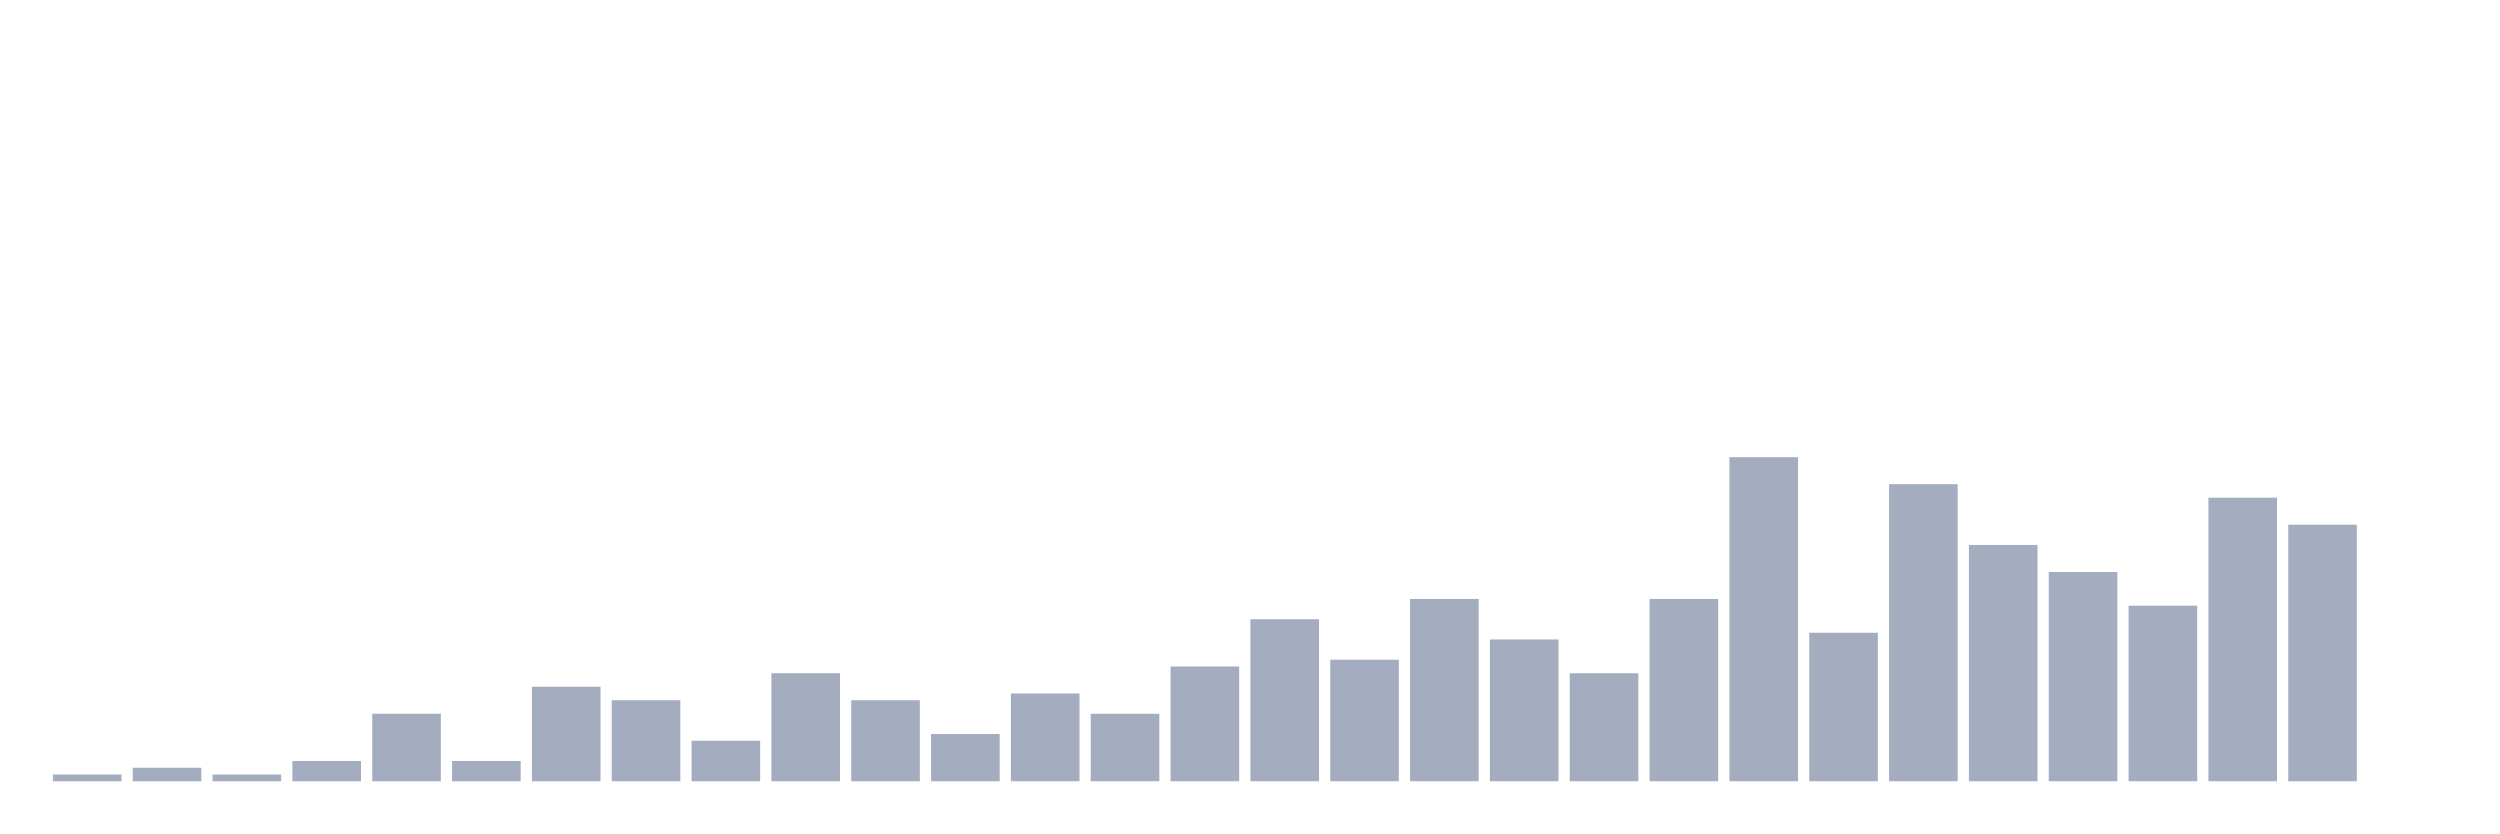
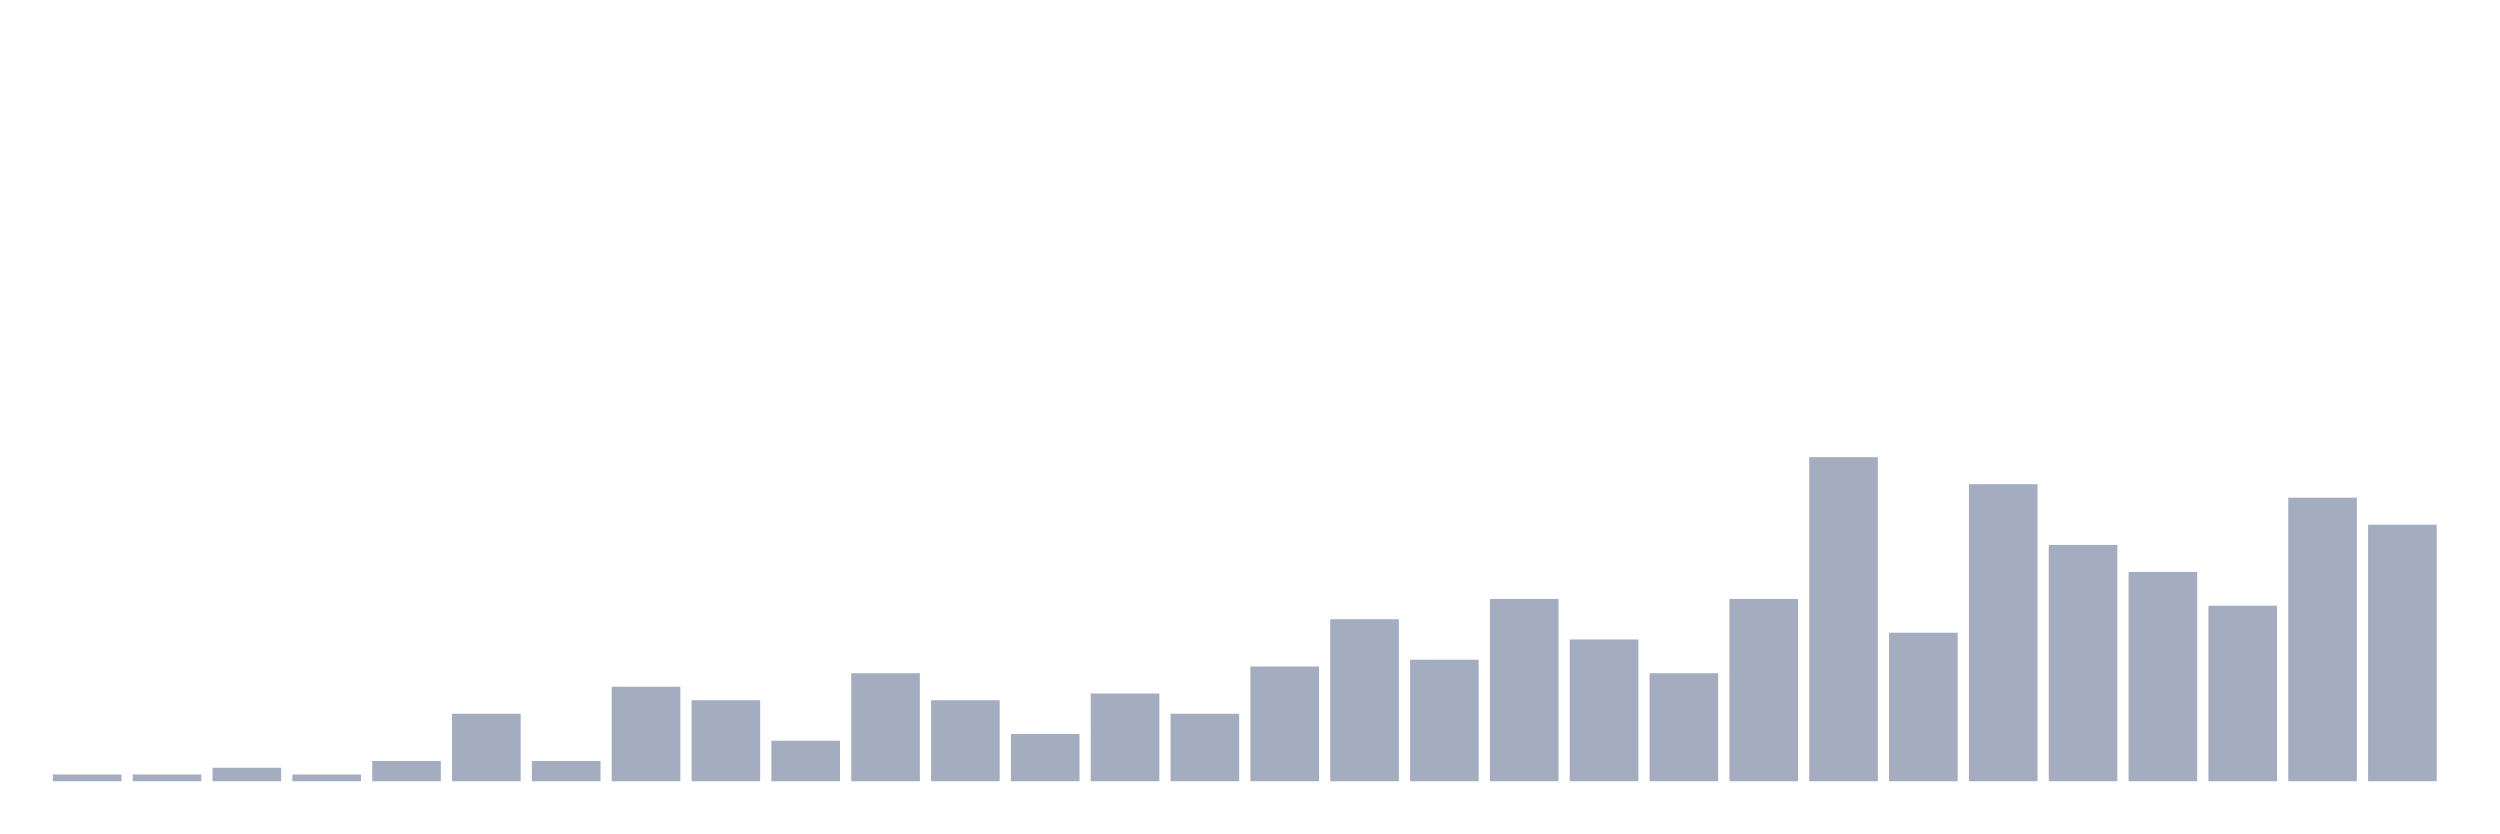
<svg xmlns="http://www.w3.org/2000/svg" viewBox="0 0 480 160">
  <g transform="translate(10,10)">
    <rect class="bar" x="0.153" width="13.175" y="138.704" height="1.296" fill="rgb(164,173,192)" />
-     <rect class="bar" x="15.482" width="13.175" y="137.407" height="2.593" fill="rgb(164,173,192)" />
-     <rect class="bar" x="30.81" width="13.175" y="138.704" height="1.296" fill="rgb(164,173,192)" />
-     <rect class="bar" x="46.138" width="13.175" y="136.111" height="3.889" fill="rgb(164,173,192)" />
-     <rect class="bar" x="61.466" width="13.175" y="127.037" height="12.963" fill="rgb(164,173,192)" />
-     <rect class="bar" x="76.794" width="13.175" y="136.111" height="3.889" fill="rgb(164,173,192)" />
-     <rect class="bar" x="92.123" width="13.175" y="121.852" height="18.148" fill="rgb(164,173,192)" />
-     <rect class="bar" x="107.451" width="13.175" y="124.444" height="15.556" fill="rgb(164,173,192)" />
-     <rect class="bar" x="122.779" width="13.175" y="132.222" height="7.778" fill="rgb(164,173,192)" />
-     <rect class="bar" x="138.107" width="13.175" y="119.259" height="20.741" fill="rgb(164,173,192)" />
-     <rect class="bar" x="153.436" width="13.175" y="124.444" height="15.556" fill="rgb(164,173,192)" />
-     <rect class="bar" x="168.764" width="13.175" y="130.926" height="9.074" fill="rgb(164,173,192)" />
-     <rect class="bar" x="184.092" width="13.175" y="123.148" height="16.852" fill="rgb(164,173,192)" />
-     <rect class="bar" x="199.42" width="13.175" y="127.037" height="12.963" fill="rgb(164,173,192)" />
-     <rect class="bar" x="214.748" width="13.175" y="117.963" height="22.037" fill="rgb(164,173,192)" />
-     <rect class="bar" x="230.077" width="13.175" y="108.889" height="31.111" fill="rgb(164,173,192)" />
-     <rect class="bar" x="245.405" width="13.175" y="116.667" height="23.333" fill="rgb(164,173,192)" />
-     <rect class="bar" x="260.733" width="13.175" y="105" height="35" fill="rgb(164,173,192)" />
-     <rect class="bar" x="276.061" width="13.175" y="112.778" height="27.222" fill="rgb(164,173,192)" />
-     <rect class="bar" x="291.39" width="13.175" y="119.259" height="20.741" fill="rgb(164,173,192)" />
-     <rect class="bar" x="306.718" width="13.175" y="105" height="35" fill="rgb(164,173,192)" />
-     <rect class="bar" x="322.046" width="13.175" y="77.778" height="62.222" fill="rgb(164,173,192)" />
-     <rect class="bar" x="337.374" width="13.175" y="111.481" height="28.519" fill="rgb(164,173,192)" />
-     <rect class="bar" x="352.702" width="13.175" y="82.963" height="57.037" fill="rgb(164,173,192)" />
-     <rect class="bar" x="368.031" width="13.175" y="94.63" height="45.37" fill="rgb(164,173,192)" />
-     <rect class="bar" x="383.359" width="13.175" y="99.815" height="40.185" fill="rgb(164,173,192)" />
-     <rect class="bar" x="398.687" width="13.175" y="106.296" height="33.704" fill="rgb(164,173,192)" />
-     <rect class="bar" x="414.015" width="13.175" y="85.556" height="54.444" fill="rgb(164,173,192)" />
-     <rect class="bar" x="429.344" width="13.175" y="90.741" height="49.259" fill="rgb(164,173,192)" />
-     <rect class="bar" x="444.672" width="13.175" y="140" height="0" fill="rgb(164,173,192)" />
+     <rect class="bar" x="15.482" width="13.175" y="138.704" height="1.296" fill="rgb(164,173,192)" />
+     <rect class="bar" x="30.81" width="13.175" y="137.407" height="2.593" fill="rgb(164,173,192)" />
+     <rect class="bar" x="46.138" width="13.175" y="138.704" height="1.296" fill="rgb(164,173,192)" />
+     <rect class="bar" x="61.466" width="13.175" y="136.111" height="3.889" fill="rgb(164,173,192)" />
+     <rect class="bar" x="76.794" width="13.175" y="127.037" height="12.963" fill="rgb(164,173,192)" />
+     <rect class="bar" x="92.123" width="13.175" y="136.111" height="3.889" fill="rgb(164,173,192)" />
+     <rect class="bar" x="107.451" width="13.175" y="121.852" height="18.148" fill="rgb(164,173,192)" />
+     <rect class="bar" x="122.779" width="13.175" y="124.444" height="15.556" fill="rgb(164,173,192)" />
+     <rect class="bar" x="138.107" width="13.175" y="132.222" height="7.778" fill="rgb(164,173,192)" />
+     <rect class="bar" x="153.436" width="13.175" y="119.259" height="20.741" fill="rgb(164,173,192)" />
+     <rect class="bar" x="168.764" width="13.175" y="124.444" height="15.556" fill="rgb(164,173,192)" />
+     <rect class="bar" x="184.092" width="13.175" y="130.926" height="9.074" fill="rgb(164,173,192)" />
+     <rect class="bar" x="199.42" width="13.175" y="123.148" height="16.852" fill="rgb(164,173,192)" />
+     <rect class="bar" x="214.748" width="13.175" y="127.037" height="12.963" fill="rgb(164,173,192)" />
+     <rect class="bar" x="230.077" width="13.175" y="117.963" height="22.037" fill="rgb(164,173,192)" />
+     <rect class="bar" x="245.405" width="13.175" y="108.889" height="31.111" fill="rgb(164,173,192)" />
+     <rect class="bar" x="260.733" width="13.175" y="116.667" height="23.333" fill="rgb(164,173,192)" />
+     <rect class="bar" x="276.061" width="13.175" y="105" height="35" fill="rgb(164,173,192)" />
+     <rect class="bar" x="291.39" width="13.175" y="112.778" height="27.222" fill="rgb(164,173,192)" />
+     <rect class="bar" x="306.718" width="13.175" y="119.259" height="20.741" fill="rgb(164,173,192)" />
+     <rect class="bar" x="322.046" width="13.175" y="105" height="35" fill="rgb(164,173,192)" />
+     <rect class="bar" x="337.374" width="13.175" y="77.778" height="62.222" fill="rgb(164,173,192)" />
+     <rect class="bar" x="352.702" width="13.175" y="111.481" height="28.519" fill="rgb(164,173,192)" />
+     <rect class="bar" x="368.031" width="13.175" y="82.963" height="57.037" fill="rgb(164,173,192)" />
+     <rect class="bar" x="383.359" width="13.175" y="94.63" height="45.37" fill="rgb(164,173,192)" />
+     <rect class="bar" x="398.687" width="13.175" y="99.815" height="40.185" fill="rgb(164,173,192)" />
+     <rect class="bar" x="414.015" width="13.175" y="106.296" height="33.704" fill="rgb(164,173,192)" />
+     <rect class="bar" x="429.344" width="13.175" y="85.556" height="54.444" fill="rgb(164,173,192)" />
+     <rect class="bar" x="444.672" width="13.175" y="90.741" height="49.259" fill="rgb(164,173,192)" />
  </g>
</svg>
